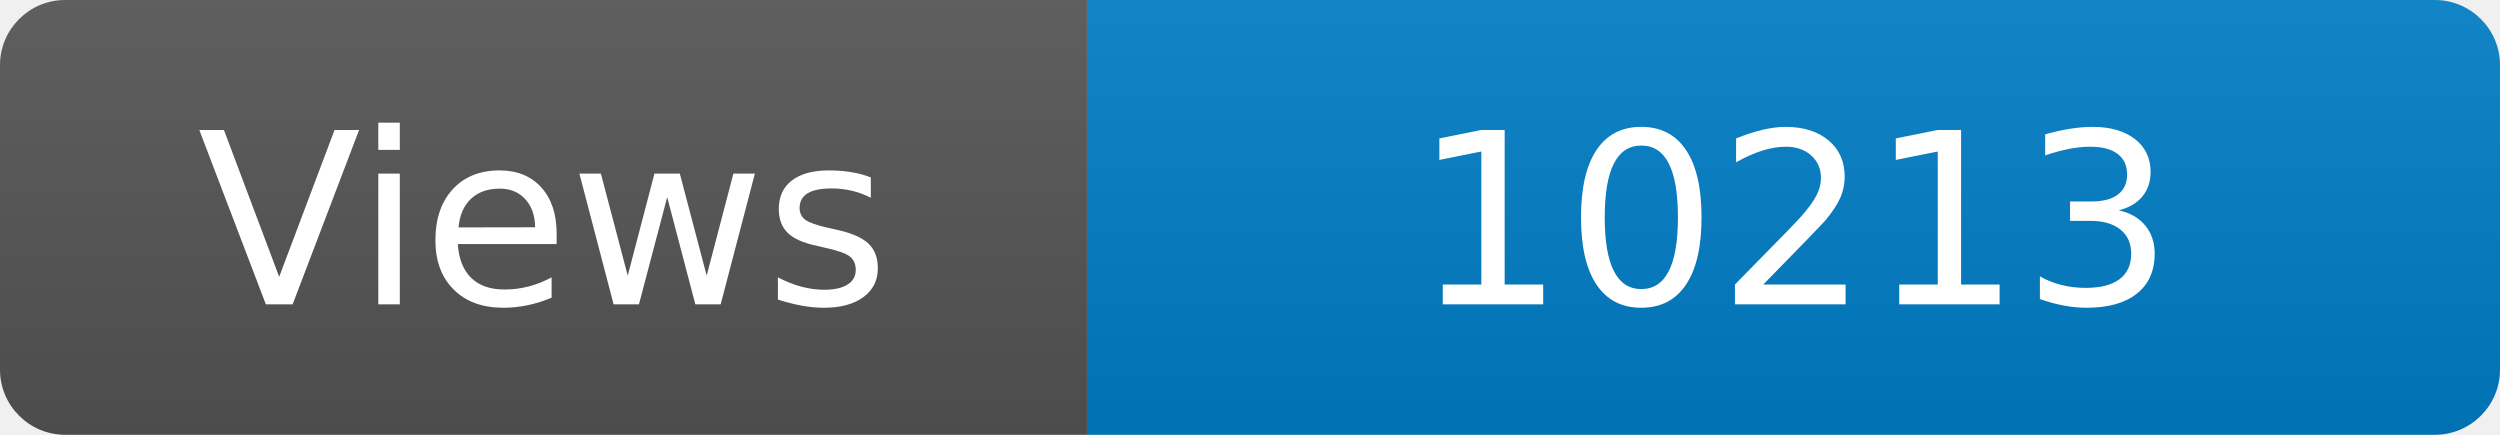
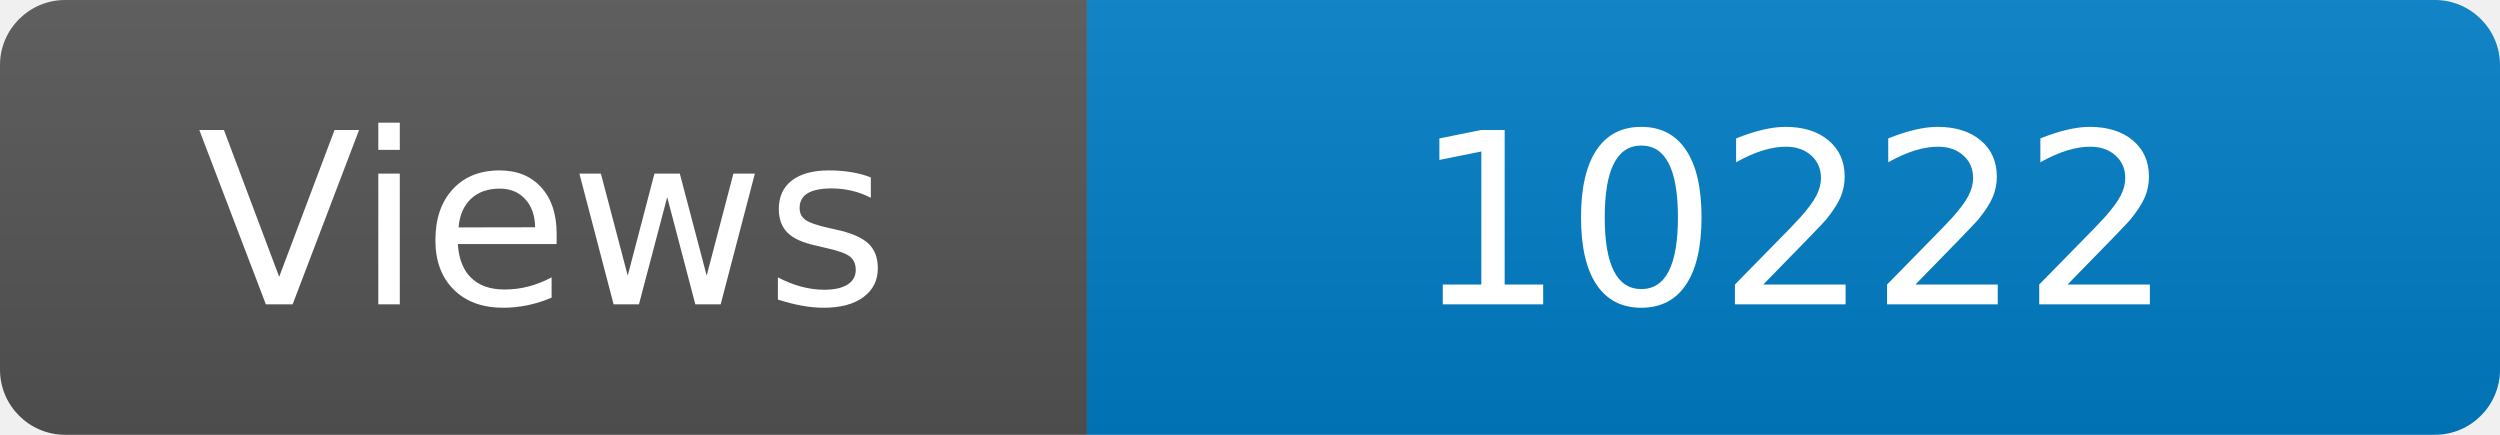
<svg xmlns="http://www.w3.org/2000/svg" width="115" height="20" role="img" aria-label="Maintained?: yes">
  <linearGradient id="s" x2="0" y2="100%">
    <stop offset="0" stop-color="#bbb" stop-opacity=".1" />
    <stop offset="1" stop-opacity=".1" />
  </linearGradient>
  <clipPath id="r">
    <rect width="115" height="20" rx="3" fill="#fff" />
  </clipPath>
  <g clip-path="url(#r)">
    <rect width="50" height="20" fill="#555" />
    <rect x="50" width="160" height="20" fill="#007ec6" />
    <rect width="115" height="20" fill="url(#s)" />
  </g>
  <g fill="#fff" text-anchor="middle" font-family="Verdana,Geneva,DejaVu Sans,sans-serif" font-size="110">
    <text x="250" y="140" transform="scale(.1)" fill="#fff">Views</text>
-     <text x="825" y="140" transform="scale(.1)" fill="#fff">10213</text>
+     <text x="825" y="140" transform="scale(.1)" fill="#fff">10222</text>
  </g>
</svg>
